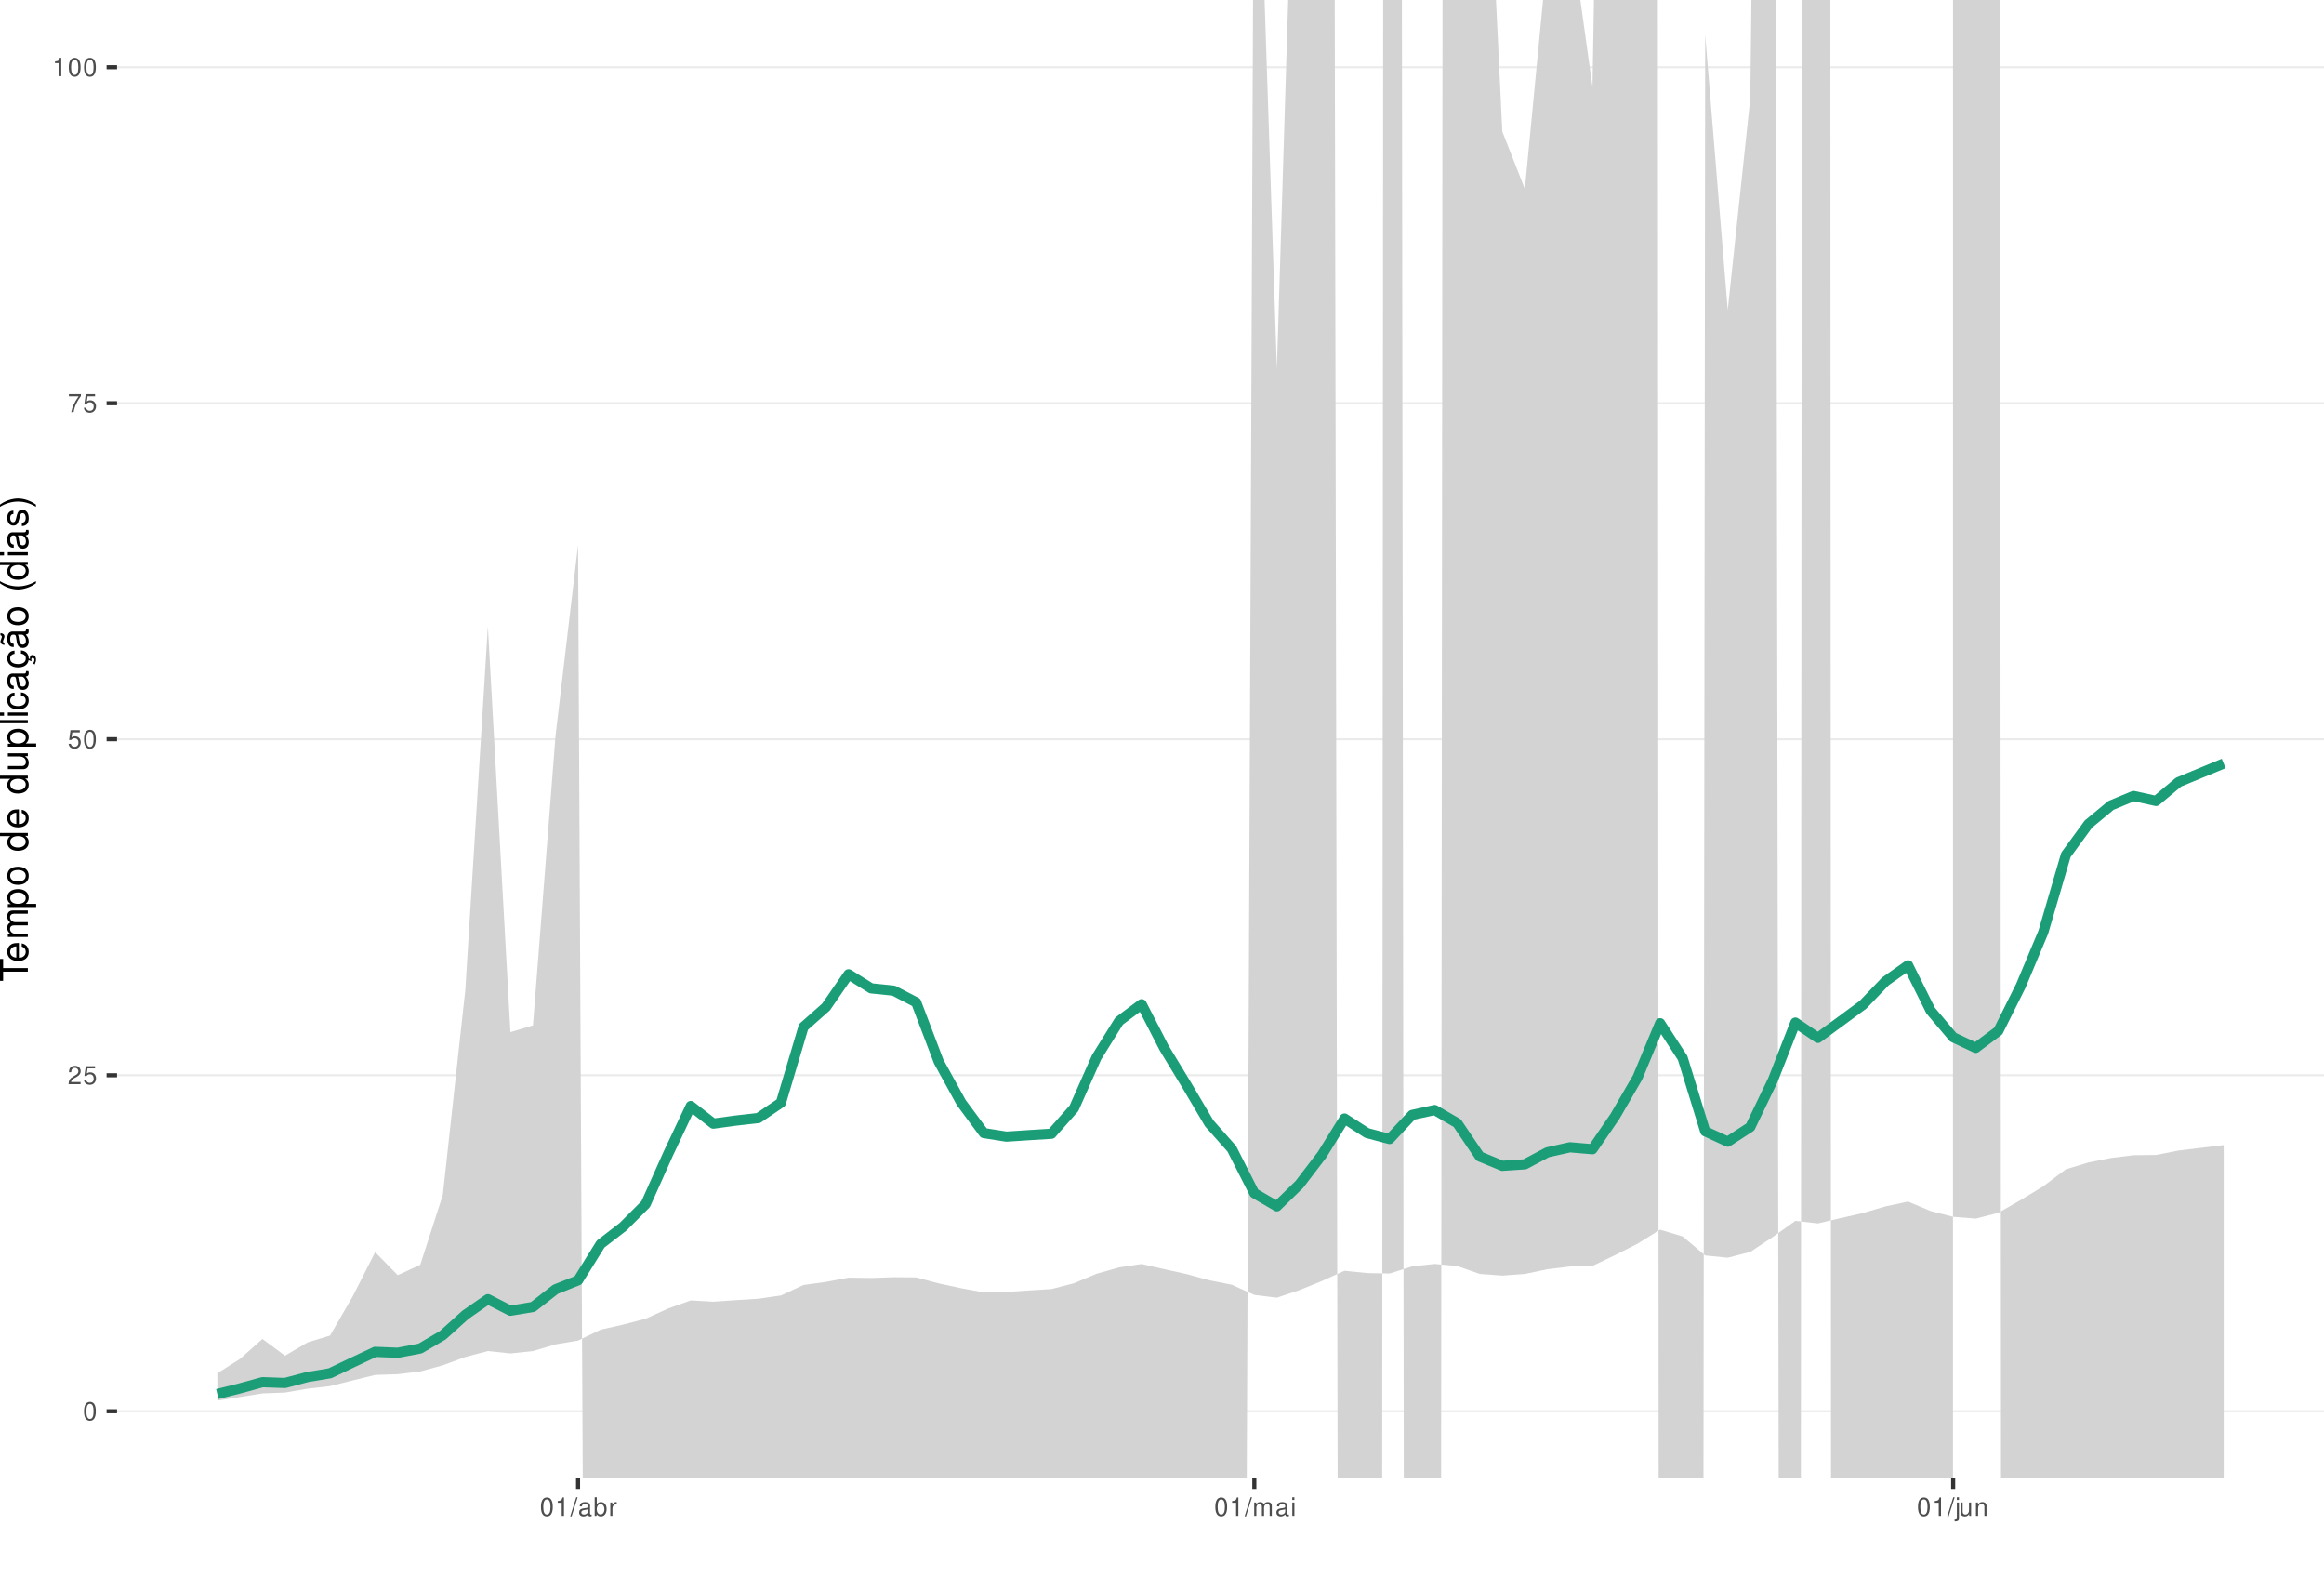
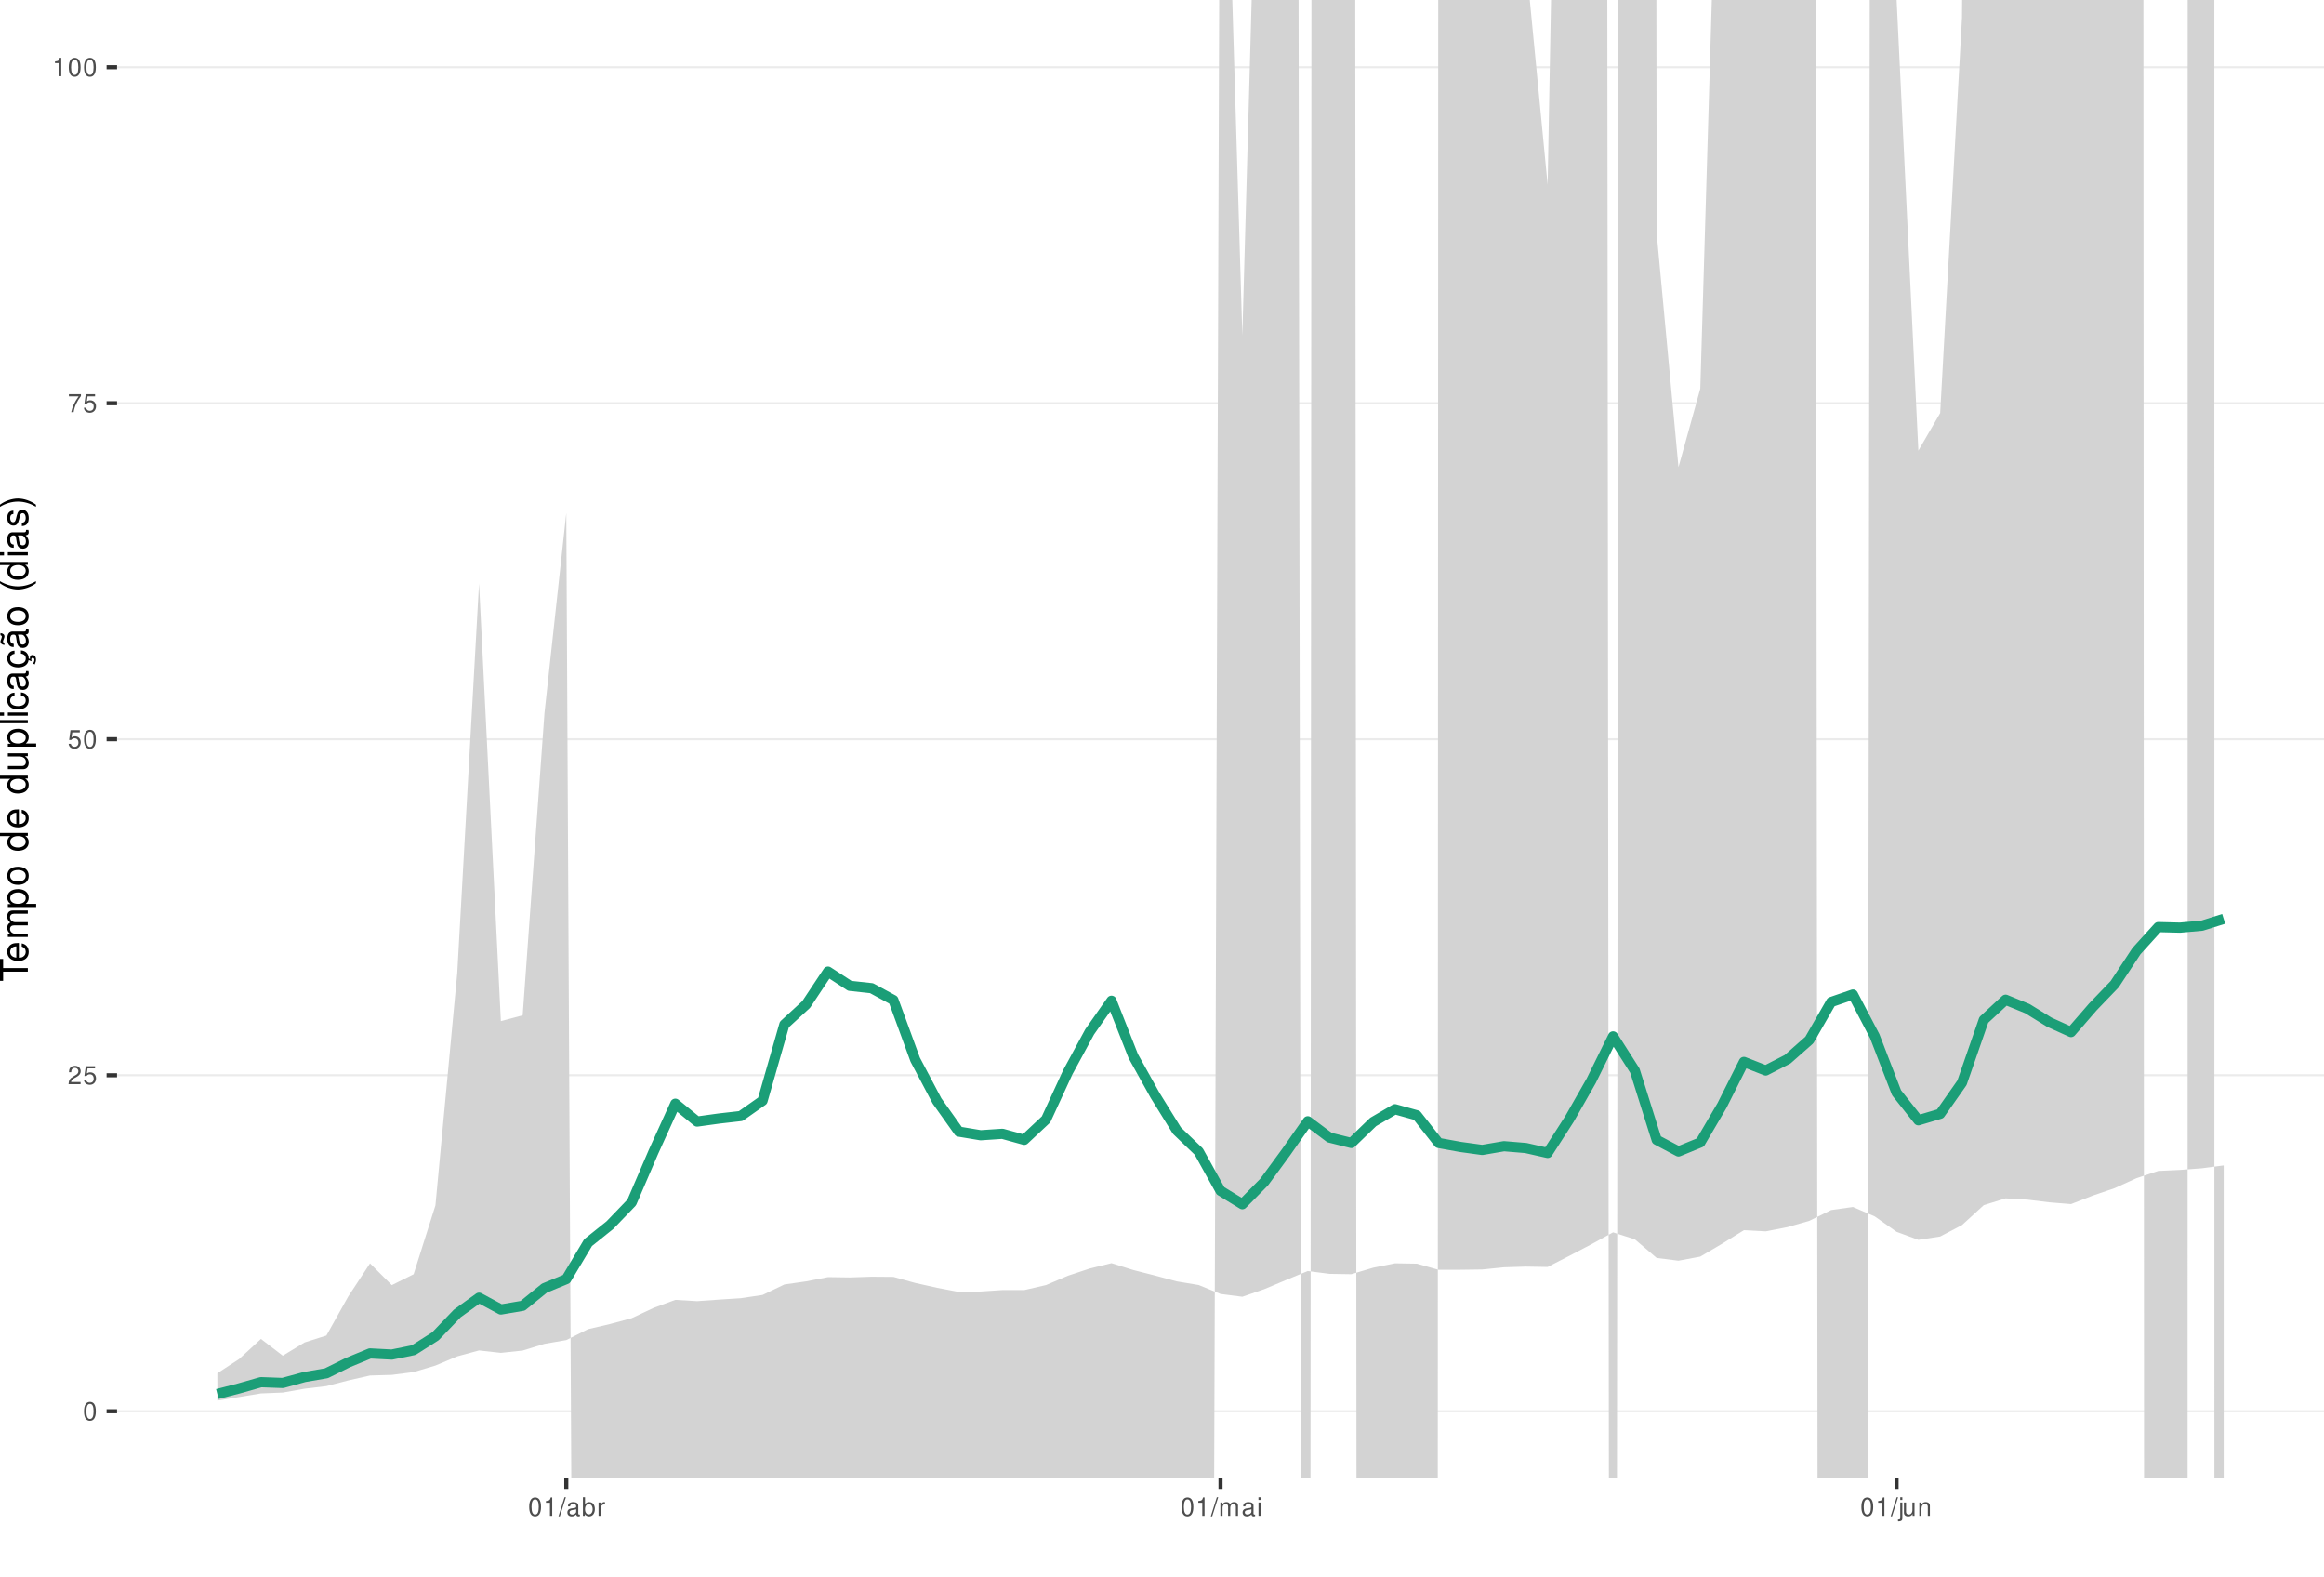
<svg xmlns="http://www.w3.org/2000/svg" xmlns:xlink="http://www.w3.org/1999/xlink" width="609pt" height="413pt" viewBox="0 0 609 413" version="1.1">
  <defs>
    <g>
      <symbol overflow="visible" id="glyph0-0">
        <path style="stroke:none;" d="" />
      </symbol>
      <symbol overflow="visible" id="glyph0-1">
        <path style="stroke:none;" d="M 1.828 -4.812 C 1.391 -4.812 0.984 -4.609 0.75 -4.281 C 0.438 -3.859 0.281 -3.219 0.281 -2.328 C 0.281 -0.703 0.812 0.156 1.828 0.156 C 2.828 0.156 3.375 -0.703 3.375 -2.297 C 3.375 -3.219 3.234 -3.844 2.922 -4.281 C 2.672 -4.625 2.281 -4.812 1.828 -4.812 Z M 1.828 -4.297 C 2.469 -4.297 2.781 -3.641 2.781 -2.344 C 2.781 -0.969 2.469 -0.328 1.812 -0.328 C 1.203 -0.328 0.891 -1 0.891 -2.328 C 0.891 -3.641 1.203 -4.297 1.828 -4.297 Z M 1.828 -4.297 " />
      </symbol>
      <symbol overflow="visible" id="glyph0-2">
        <path style="stroke:none;" d="M 3.375 -0.578 L 0.891 -0.578 C 0.938 -0.984 1.156 -1.234 1.734 -1.578 L 2.406 -1.953 C 3.062 -2.328 3.406 -2.812 3.406 -3.406 C 3.406 -3.812 3.234 -4.188 2.969 -4.438 C 2.688 -4.688 2.344 -4.812 1.891 -4.812 C 1.297 -4.812 0.844 -4.594 0.578 -4.188 C 0.422 -3.938 0.344 -3.641 0.328 -3.141 L 0.922 -3.141 C 0.938 -3.469 0.984 -3.672 1.062 -3.828 C 1.219 -4.125 1.516 -4.297 1.875 -4.297 C 2.406 -4.297 2.797 -3.906 2.797 -3.391 C 2.797 -3.016 2.578 -2.672 2.156 -2.438 L 1.547 -2.078 C 0.562 -1.516 0.281 -1.062 0.219 0 L 3.375 0 Z M 3.375 -0.578 " />
      </symbol>
      <symbol overflow="visible" id="glyph0-3">
        <path style="stroke:none;" d="M 3.172 -4.719 L 0.734 -4.719 L 0.375 -2.156 L 0.922 -2.156 C 1.188 -2.469 1.422 -2.594 1.797 -2.594 C 2.422 -2.594 2.812 -2.156 2.812 -1.453 C 2.812 -0.781 2.422 -0.359 1.781 -0.359 C 1.266 -0.359 0.953 -0.625 0.812 -1.156 L 0.234 -1.156 C 0.312 -0.766 0.375 -0.578 0.516 -0.406 C 0.781 -0.047 1.266 0.156 1.797 0.156 C 2.75 0.156 3.422 -0.547 3.422 -1.531 C 3.422 -2.469 2.797 -3.109 1.891 -3.109 C 1.562 -3.109 1.297 -3.016 1.016 -2.828 L 1.203 -4.141 L 3.172 -4.141 Z M 3.172 -4.719 " />
      </symbol>
      <symbol overflow="visible" id="glyph0-4">
        <path style="stroke:none;" d="M 3.469 -4.719 L 0.312 -4.719 L 0.312 -4.141 L 2.859 -4.141 C 1.734 -2.531 1.266 -1.547 0.922 0 L 1.547 0 C 1.797 -1.516 2.391 -2.812 3.469 -4.234 Z M 3.469 -4.719 " />
      </symbol>
      <symbol overflow="visible" id="glyph0-5">
        <path style="stroke:none;" d="M 1.719 -3.422 L 1.719 0 L 2.312 0 L 2.312 -4.812 L 1.922 -4.812 C 1.719 -4.078 1.578 -3.969 0.672 -3.859 L 0.672 -3.422 Z M 1.719 -3.422 " />
      </symbol>
      <symbol overflow="visible" id="glyph0-6">
        <path style="stroke:none;" d="M 1.531 -4.859 L -0.047 0.141 L 0.312 0.141 L 1.891 -4.859 Z M 1.531 -4.859 " />
      </symbol>
      <symbol overflow="visible" id="glyph0-7">
        <path style="stroke:none;" d="M 3.562 -0.328 C 3.5 -0.312 3.469 -0.312 3.438 -0.312 C 3.25 -0.312 3.141 -0.406 3.141 -0.578 L 3.141 -2.641 C 3.141 -3.25 2.688 -3.594 1.828 -3.594 C 1.312 -3.594 0.906 -3.438 0.672 -3.188 C 0.516 -3 0.453 -2.797 0.438 -2.453 L 0.984 -2.453 C 1.031 -2.875 1.297 -3.078 1.812 -3.078 C 2.312 -3.078 2.594 -2.891 2.594 -2.562 L 2.594 -2.406 C 2.578 -2.172 2.469 -2.078 2.016 -2.031 C 1.219 -1.922 1.109 -1.891 0.891 -1.812 C 0.484 -1.641 0.281 -1.328 0.281 -0.875 C 0.281 -0.25 0.719 0.156 1.422 0.156 C 1.859 0.156 2.219 0 2.609 -0.359 C 2.656 0 2.828 0.156 3.188 0.156 C 3.297 0.156 3.375 0.141 3.562 0.094 Z M 2.594 -1.094 C 2.594 -0.906 2.531 -0.797 2.375 -0.641 C 2.141 -0.438 1.875 -0.328 1.547 -0.328 C 1.109 -0.328 0.859 -0.547 0.859 -0.891 C 0.859 -1.266 1.094 -1.438 1.703 -1.531 C 2.297 -1.609 2.406 -1.641 2.594 -1.719 Z M 2.594 -1.094 " />
      </symbol>
      <symbol overflow="visible" id="glyph0-8">
        <path style="stroke:none;" d="M 0.359 -4.859 L 0.359 0 L 0.859 0 L 0.859 -0.453 C 1.125 -0.047 1.484 0.156 1.969 0.156 C 2.875 0.156 3.484 -0.594 3.484 -1.75 C 3.484 -2.891 2.922 -3.594 1.984 -3.594 C 1.516 -3.594 1.172 -3.406 0.906 -3.016 L 0.906 -4.859 Z M 1.891 -3.062 C 2.5 -3.062 2.906 -2.531 2.906 -1.703 C 2.906 -0.906 2.484 -0.359 1.891 -0.359 C 1.297 -0.359 0.906 -0.906 0.906 -1.719 C 0.906 -2.531 1.297 -3.062 1.891 -3.062 Z M 1.891 -3.062 " />
      </symbol>
      <symbol overflow="visible" id="glyph0-9">
        <path style="stroke:none;" d="M 0.453 -3.484 L 0.453 0 L 1.016 0 L 1.016 -1.812 C 1.031 -2.656 1.375 -3.016 2.141 -3 L 2.141 -3.562 C 2.047 -3.578 1.984 -3.594 1.922 -3.594 C 1.562 -3.594 1.297 -3.375 0.969 -2.859 L 0.969 -3.484 Z M 0.453 -3.484 " />
      </symbol>
      <symbol overflow="visible" id="glyph0-10">
        <path style="stroke:none;" d="M 0.469 -3.484 L 0.469 0 L 1.031 0 L 1.031 -2.188 C 1.031 -2.703 1.391 -3.109 1.844 -3.109 C 2.25 -3.109 2.484 -2.844 2.484 -2.406 L 2.484 0 L 3.047 0 L 3.047 -2.188 C 3.047 -2.703 3.422 -3.109 3.875 -3.109 C 4.266 -3.109 4.516 -2.844 4.516 -2.406 L 4.516 0 L 5.078 0 L 5.078 -2.609 C 5.078 -3.234 4.719 -3.594 4.062 -3.594 C 3.594 -3.594 3.312 -3.453 2.984 -3.062 C 2.781 -3.422 2.5 -3.594 2.047 -3.594 C 1.578 -3.594 1.266 -3.422 0.984 -3 L 0.984 -3.484 Z M 0.469 -3.484 " />
      </symbol>
      <symbol overflow="visible" id="glyph0-11">
        <path style="stroke:none;" d="M 1 -3.484 L 0.453 -3.484 L 0.453 0 L 1 0 Z M 1 -4.859 L 0.438 -4.859 L 0.438 -4.156 L 1 -4.156 Z M 1 -4.859 " />
      </symbol>
      <symbol overflow="visible" id="glyph0-12">
        <path style="stroke:none;" d="M 0.469 -3.484 L 0.469 0.5 C 0.469 0.859 0.359 0.969 0.016 0.969 C -0.031 0.969 -0.047 0.969 -0.125 0.953 L -0.125 1.438 C -0.047 1.438 -0.016 1.453 0.062 1.453 C 0.688 1.453 1.016 1.203 1.016 0.719 L 1.016 -3.484 Z M 1.016 -4.859 L 0.469 -4.859 L 0.469 -4.156 L 1.016 -4.156 Z M 1.016 -4.859 " />
      </symbol>
      <symbol overflow="visible" id="glyph0-13">
        <path style="stroke:none;" d="M 3.203 0 L 3.203 -3.484 L 2.656 -3.484 L 2.656 -1.516 C 2.656 -0.797 2.281 -0.328 1.703 -0.328 C 1.266 -0.328 0.984 -0.594 0.984 -1.016 L 0.984 -3.484 L 0.438 -3.484 L 0.438 -0.797 C 0.438 -0.219 0.859 0.156 1.547 0.156 C 2.062 0.156 2.391 -0.031 2.703 -0.484 L 2.703 0 Z M 3.203 0 " />
      </symbol>
      <symbol overflow="visible" id="glyph0-14">
        <path style="stroke:none;" d="M 0.469 -3.484 L 0.469 0 L 1.031 0 L 1.031 -1.922 C 1.031 -2.641 1.391 -3.109 1.969 -3.109 C 2.406 -3.109 2.688 -2.828 2.688 -2.422 L 2.688 0 L 3.234 0 L 3.234 -2.641 C 3.234 -3.219 2.812 -3.594 2.141 -3.594 C 1.625 -3.594 1.281 -3.391 0.984 -2.906 L 0.984 -3.484 Z M 0.469 -3.484 " />
      </symbol>
      <symbol overflow="visible" id="glyph1-0">
        <path style="stroke:none;" d="" />
      </symbol>
      <symbol overflow="visible" id="glyph1-1">
        <path style="stroke:none;" d="M -6.469 -3.547 L -6.469 -5.938 L -7.297 -5.938 L -7.297 -0.203 L -6.469 -0.203 L -6.469 -2.609 L 0 -2.609 L 0 -3.547 Z M -6.469 -3.547 " />
      </symbol>
      <symbol overflow="visible" id="glyph1-2">
        <path style="stroke:none;" d="M -2.344 -5.125 C -3.141 -5.125 -3.625 -5.062 -4.016 -4.922 C -4.875 -4.578 -5.391 -3.781 -5.391 -2.797 C -5.391 -1.344 -4.281 -0.406 -2.547 -0.406 C -0.812 -0.406 0.234 -1.297 0.234 -2.781 C 0.234 -3.984 -0.453 -4.812 -1.594 -5.016 L -1.594 -4.188 C -0.906 -3.953 -0.547 -3.484 -0.547 -2.812 C -0.547 -2.281 -0.781 -1.828 -1.219 -1.547 C -1.516 -1.344 -1.812 -1.281 -2.344 -1.266 Z M -3.016 -1.297 C -3.984 -1.359 -4.625 -1.953 -4.625 -2.797 C -4.625 -3.641 -3.953 -4.234 -3.016 -4.234 Z M -3.016 -1.297 " />
      </symbol>
      <symbol overflow="visible" id="glyph1-3">
        <path style="stroke:none;" d="M -5.234 -0.703 L 0 -0.703 L 0 -1.547 L -3.297 -1.547 C -4.047 -1.547 -4.656 -2.094 -4.656 -2.766 C -4.656 -3.391 -4.281 -3.734 -3.609 -3.734 L 0 -3.734 L 0 -4.578 L -3.297 -4.578 C -4.047 -4.578 -4.656 -5.125 -4.656 -5.812 C -4.656 -6.422 -4.266 -6.781 -3.609 -6.781 L 0 -6.781 L 0 -7.625 L -3.938 -7.625 C -4.875 -7.625 -5.391 -7.078 -5.391 -6.094 C -5.391 -5.406 -5.188 -4.984 -4.594 -4.484 C -5.156 -4.188 -5.391 -3.766 -5.391 -3.078 C -5.391 -2.375 -5.125 -1.906 -4.5 -1.469 L -5.234 -1.469 Z M -5.234 -0.703 " />
      </symbol>
      <symbol overflow="visible" id="glyph1-4">
        <path style="stroke:none;" d="M 2.188 -0.547 L 2.188 -1.375 L -0.547 -1.375 C -0.016 -1.812 0.234 -2.312 0.234 -2.984 C 0.234 -4.344 -0.859 -5.234 -2.531 -5.234 C -4.297 -5.234 -5.391 -4.375 -5.391 -2.984 C -5.391 -2.266 -5.062 -1.703 -4.453 -1.312 L -5.234 -1.312 L -5.234 -0.547 Z M -4.609 -2.844 C -4.609 -3.766 -3.797 -4.359 -2.547 -4.359 C -1.359 -4.359 -0.547 -3.75 -0.547 -2.844 C -0.547 -1.953 -1.344 -1.375 -2.578 -1.375 C -3.812 -1.375 -4.609 -1.953 -4.609 -2.844 Z M -4.609 -2.844 " />
      </symbol>
      <symbol overflow="visible" id="glyph1-5">
        <path style="stroke:none;" d="M -5.391 -2.719 C -5.391 -1.234 -4.344 -0.359 -2.578 -0.359 C -0.812 -0.359 0.234 -1.234 0.234 -2.734 C 0.234 -4.203 -0.812 -5.094 -2.547 -5.094 C -4.359 -5.094 -5.391 -4.234 -5.391 -2.719 Z M -4.625 -2.734 C -4.625 -3.672 -3.844 -4.234 -2.547 -4.234 C -1.312 -4.234 -0.547 -3.656 -0.547 -2.734 C -0.547 -1.797 -1.312 -1.234 -2.578 -1.234 C -3.844 -1.234 -4.625 -1.797 -4.625 -2.734 Z M -4.625 -2.734 " />
      </symbol>
      <symbol overflow="visible" id="glyph1-6">
        <path style="stroke:none;" d="" />
      </symbol>
      <symbol overflow="visible" id="glyph1-7">
        <path style="stroke:none;" d="M -7.297 -4.953 L -7.297 -4.125 L -4.578 -4.125 C -5.109 -3.766 -5.391 -3.203 -5.391 -2.516 C -5.391 -1.156 -4.297 -0.266 -2.625 -0.266 C -0.859 -0.266 0.234 -1.125 0.234 -2.547 C 0.234 -3.266 -0.047 -3.766 -0.688 -4.203 L 0 -4.203 L 0 -4.953 Z M -4.609 -2.656 C -4.609 -3.547 -3.812 -4.125 -2.562 -4.125 C -1.344 -4.125 -0.547 -3.547 -0.547 -2.656 C -0.547 -1.734 -1.359 -1.125 -2.578 -1.125 C -3.797 -1.125 -4.609 -1.734 -4.609 -2.656 Z M -4.609 -2.656 " />
      </symbol>
      <symbol overflow="visible" id="glyph1-8">
        <path style="stroke:none;" d="M 0 -4.812 L -5.234 -4.812 L -5.234 -3.984 L -2.266 -3.984 C -1.203 -3.984 -0.5 -3.438 -0.5 -2.562 C -0.5 -1.906 -0.906 -1.484 -1.531 -1.484 L -5.234 -1.484 L -5.234 -0.656 L -1.203 -0.656 C -0.328 -0.656 0.234 -1.297 0.234 -2.312 C 0.234 -3.094 -0.047 -3.578 -0.734 -4.062 L 0 -4.062 Z M 0 -4.812 " />
      </symbol>
      <symbol overflow="visible" id="glyph1-9">
        <path style="stroke:none;" d="M -7.297 -1.516 L -7.297 -0.688 L 0 -0.688 L 0 -1.516 Z M -7.297 -1.516 " />
      </symbol>
      <symbol overflow="visible" id="glyph1-10">
        <path style="stroke:none;" d="M -5.234 -1.5 L -5.234 -0.672 L 0 -0.672 L 0 -1.5 Z M -7.297 -1.5 L -7.297 -0.656 L -6.234 -0.656 L -6.234 -1.5 Z M -7.297 -1.5 " />
      </symbol>
      <symbol overflow="visible" id="glyph1-11">
        <path style="stroke:none;" d="M -3.484 -4.703 C -3.984 -4.672 -4.312 -4.562 -4.609 -4.359 C -5.094 -4 -5.391 -3.375 -5.391 -2.641 C -5.391 -1.219 -4.266 -0.312 -2.531 -0.312 C -0.844 -0.312 0.234 -1.203 0.234 -2.625 C 0.234 -3.875 -0.516 -4.672 -1.797 -4.766 L -1.797 -3.938 C -0.953 -3.797 -0.547 -3.359 -0.547 -2.656 C -0.547 -1.734 -1.297 -1.188 -2.531 -1.188 C -3.844 -1.188 -4.625 -1.719 -4.625 -2.625 C -4.625 -3.328 -4.203 -3.766 -3.484 -3.875 Z M -3.484 -4.703 " />
      </symbol>
      <symbol overflow="visible" id="glyph1-12">
        <path style="stroke:none;" d="M -0.484 -5.344 C -0.469 -5.266 -0.469 -5.219 -0.469 -5.172 C -0.469 -4.875 -0.625 -4.719 -0.875 -4.719 L -3.953 -4.719 C -4.891 -4.719 -5.391 -4.047 -5.391 -2.75 C -5.391 -1.984 -5.172 -1.375 -4.781 -1.016 C -4.516 -0.766 -4.203 -0.672 -3.688 -0.656 L -3.688 -1.484 C -4.328 -1.562 -4.625 -1.938 -4.625 -2.719 C -4.625 -3.484 -4.344 -3.891 -3.844 -3.891 L -3.625 -3.891 C -3.266 -3.875 -3.125 -3.703 -3.047 -3.016 C -2.891 -1.844 -2.844 -1.656 -2.719 -1.344 C -2.453 -0.734 -2 -0.422 -1.312 -0.422 C -0.375 -0.422 0.234 -1.078 0.234 -2.141 C 0.234 -2.797 0 -3.328 -0.547 -3.922 C 0 -3.984 0.234 -4.234 0.234 -4.781 C 0.234 -4.953 0.203 -5.062 0.141 -5.344 Z M -1.656 -3.891 C -1.375 -3.891 -1.203 -3.812 -0.969 -3.562 C -0.656 -3.219 -0.5 -2.812 -0.5 -2.312 C -0.5 -1.672 -0.812 -1.297 -1.344 -1.297 C -1.891 -1.297 -2.172 -1.656 -2.297 -2.547 C -2.422 -3.438 -2.453 -3.609 -2.594 -3.891 Z M -1.656 -3.891 " />
      </symbol>
      <symbol overflow="visible" id="glyph1-13">
        <path style="stroke:none;" d="M 0.234 -2.641 C 0.234 -3.875 -0.547 -4.703 -1.797 -4.766 L -1.797 -3.938 C -0.953 -3.797 -0.531 -3.359 -0.531 -2.656 C -0.531 -1.734 -1.281 -1.188 -2.516 -1.188 C -3.844 -1.188 -4.625 -1.719 -4.625 -2.625 C -4.625 -3.328 -4.203 -3.766 -3.484 -3.875 L -3.484 -4.703 C -3.984 -4.672 -4.312 -4.562 -4.609 -4.359 C -5.094 -4 -5.391 -3.375 -5.391 -2.641 C -5.391 -1.219 -4.266 -0.312 -2.531 -0.312 C -1.469 -0.312 -0.625 -0.672 -0.156 -1.312 C 0.047 -1.594 0.125 -1.812 0.203 -2.25 L 0.922 -1.938 L 0.984 -2.062 C 0.938 -2.188 0.906 -2.25 0.906 -2.375 C 0.906 -2.656 1.047 -2.828 1.281 -2.828 C 1.547 -2.828 1.734 -2.594 1.734 -2.297 C 1.734 -2.031 1.672 -1.844 1.438 -1.406 L 1.406 -1.312 L 1.812 -1.094 C 2.078 -1.75 2.141 -1.953 2.141 -2.344 C 2.141 -3.109 1.781 -3.578 1.203 -3.578 C 0.781 -3.578 0.547 -3.297 0.547 -2.797 C 0.547 -2.703 0.547 -2.641 0.562 -2.516 Z M 0.234 -2.641 " />
      </symbol>
      <symbol overflow="visible" id="glyph1-14">
        <path style="stroke:none;" d="M -0.484 -5.344 C -0.469 -5.266 -0.469 -5.219 -0.469 -5.172 C -0.469 -4.875 -0.625 -4.719 -0.875 -4.719 L -3.953 -4.719 C -4.891 -4.719 -5.391 -4.047 -5.391 -2.75 C -5.391 -1.984 -5.172 -1.375 -4.781 -1.016 C -4.516 -0.766 -4.203 -0.672 -3.688 -0.656 L -3.688 -1.484 C -4.328 -1.562 -4.625 -1.938 -4.625 -2.719 C -4.625 -3.484 -4.344 -3.891 -3.844 -3.891 L -3.625 -3.891 C -3.266 -3.875 -3.125 -3.703 -3.047 -3.016 C -2.891 -1.844 -2.844 -1.656 -2.719 -1.344 C -2.453 -0.734 -2 -0.422 -1.312 -0.422 C -0.375 -0.422 0.234 -1.078 0.234 -2.141 C 0.234 -2.797 0 -3.328 -0.547 -3.922 C 0 -3.984 0.234 -4.234 0.234 -4.781 C 0.234 -4.953 0.203 -5.062 0.141 -5.344 Z M -1.656 -3.891 C -1.375 -3.891 -1.203 -3.812 -0.969 -3.562 C -0.656 -3.219 -0.5 -2.812 -0.5 -2.312 C -0.5 -1.672 -0.812 -1.297 -1.344 -1.297 C -1.891 -1.297 -2.172 -1.656 -2.297 -2.547 C -2.422 -3.438 -2.453 -3.609 -2.594 -3.891 Z M -7.172 -3.75 C -6.922 -3.672 -6.812 -3.547 -6.812 -3.375 C -6.812 -3.25 -6.875 -2.984 -6.984 -2.734 C -7.156 -2.312 -7.172 -2.25 -7.172 -2.047 C -7.172 -1.594 -6.797 -1.297 -6.141 -1.188 L -6.141 -1.766 C -6.375 -1.812 -6.5 -1.938 -6.5 -2.094 C -6.5 -2.203 -6.469 -2.344 -6.375 -2.578 C -6.156 -3.156 -6.125 -3.234 -6.125 -3.438 C -6.125 -3.922 -6.484 -4.219 -7.172 -4.312 Z M -7.172 -3.75 " />
      </symbol>
      <symbol overflow="visible" id="glyph1-15">
        <path style="stroke:none;" d="M -7.297 -2.359 C -5.984 -1.359 -4.156 -0.734 -2.594 -0.734 C -1.016 -0.734 0.812 -1.359 2.125 -2.359 L 2.125 -2.906 C 0.688 -2.031 -0.984 -1.547 -2.594 -1.547 C -4.188 -1.547 -5.875 -2.031 -7.297 -2.906 Z M -7.297 -2.359 " />
      </symbol>
      <symbol overflow="visible" id="glyph1-16">
        <path style="stroke:none;" d="M -3.781 -4.375 C -4.812 -4.375 -5.391 -3.688 -5.391 -2.484 C -5.391 -1.266 -4.766 -0.469 -3.797 -0.469 C -2.969 -0.469 -2.578 -0.891 -2.281 -2.125 L -2.094 -2.906 C -1.953 -3.484 -1.734 -3.719 -1.375 -3.719 C -0.875 -3.719 -0.547 -3.234 -0.547 -2.5 C -0.547 -2.047 -0.672 -1.672 -0.891 -1.453 C -1.047 -1.328 -1.188 -1.266 -1.562 -1.219 L -1.562 -0.344 C -0.344 -0.375 0.234 -1.062 0.234 -2.438 C 0.234 -3.75 -0.422 -4.594 -1.438 -4.594 C -2.203 -4.594 -2.641 -4.156 -2.891 -3.109 L -3.078 -2.312 C -3.234 -1.625 -3.453 -1.344 -3.828 -1.344 C -4.312 -1.344 -4.625 -1.766 -4.625 -2.453 C -4.625 -3.125 -4.328 -3.484 -3.781 -3.5 Z M -3.781 -4.375 " />
      </symbol>
      <symbol overflow="visible" id="glyph1-17">
        <path style="stroke:none;" d="M 2.125 -0.938 C 0.812 -1.938 -1.016 -2.562 -2.578 -2.562 C -4.156 -2.562 -5.984 -1.938 -7.297 -0.938 L -7.297 -0.375 C -5.859 -1.266 -4.188 -1.75 -2.578 -1.75 C -0.984 -1.75 0.703 -1.266 2.125 -0.375 Z M 2.125 -0.938 " />
      </symbol>
    </g>
    <clipPath id="clip1">
      <path d="M 30.672 0 L 609 0 L 609 387.328 L 30.672 387.328 Z M 30.672 0 " />
    </clipPath>
    <clipPath id="clip2">
      <path d="M 30.672 369 L 609 369 L 609 370 L 30.672 370 Z M 30.672 369 " />
    </clipPath>
    <clipPath id="clip3">
      <path d="M 30.672 281 L 609 281 L 609 282 L 30.672 282 Z M 30.672 281 " />
    </clipPath>
    <clipPath id="clip4">
      <path d="M 30.672 193 L 609 193 L 609 194 L 30.672 194 Z M 30.672 193 " />
    </clipPath>
    <clipPath id="clip5">
      <path d="M 30.672 105 L 609 105 L 609 106 L 30.672 106 Z M 30.672 105 " />
    </clipPath>
    <clipPath id="clip6">
      <path d="M 30.672 17 L 609 17 L 609 18 L 30.672 18 Z M 30.672 17 " />
    </clipPath>
    <clipPath id="clip7">
      <path d="M 56 0 L 583 0 L 583 387.328 L 56 387.328 Z M 56 0 " />
    </clipPath>
  </defs>
  <g id="surface16">
    <rect x="0" y="0" width="609" height="413" style="fill:rgb(100%,100%,100%);fill-opacity:1;stroke:none;" />
    <rect x="0" y="0" width="609" height="413" style="fill:rgb(100%,100%,100%);fill-opacity:1;stroke:none;" />
    <path style="fill:none;stroke-width:1.067;stroke-linecap:round;stroke-linejoin:round;stroke:rgb(100%,100%,100%);stroke-opacity:1;stroke-miterlimit:10;" d="M 0 413 L 609 413 L 609 0 L 0 0 Z M 0 413 " />
    <g clip-path="url(#clip1)" clip-rule="nonzero">
      <path style=" stroke:none;fill-rule:nonzero;fill:rgb(100%,100%,100%);fill-opacity:1;" d="M 30.672 387.328 L 609 387.328 L 609 0 L 30.672 0 Z M 30.672 387.328 " />
    </g>
    <g clip-path="url(#clip2)" clip-rule="nonzero">
      <path style="fill:none;stroke-width:0.533;stroke-linecap:butt;stroke-linejoin:round;stroke:rgb(92.157%,92.157%,92.157%);stroke-opacity:1;stroke-miterlimit:10;" d="M 30.672 369.723 L 609 369.723 " />
    </g>
    <g clip-path="url(#clip3)" clip-rule="nonzero">
      <path style="fill:none;stroke-width:0.533;stroke-linecap:butt;stroke-linejoin:round;stroke:rgb(92.157%,92.157%,92.157%);stroke-opacity:1;stroke-miterlimit:10;" d="M 30.672 281.695 L 609 281.695 " />
    </g>
    <g clip-path="url(#clip4)" clip-rule="nonzero">
      <path style="fill:none;stroke-width:0.533;stroke-linecap:butt;stroke-linejoin:round;stroke:rgb(92.157%,92.157%,92.157%);stroke-opacity:1;stroke-miterlimit:10;" d="M 30.672 193.664 L 609 193.664 " />
    </g>
    <g clip-path="url(#clip5)" clip-rule="nonzero">
      <path style="fill:none;stroke-width:0.533;stroke-linecap:butt;stroke-linejoin:round;stroke:rgb(92.157%,92.157%,92.157%);stroke-opacity:1;stroke-miterlimit:10;" d="M 30.672 105.637 L 609 105.637 " />
    </g>
    <g clip-path="url(#clip6)" clip-rule="nonzero">
      <path style="fill:none;stroke-width:0.533;stroke-linecap:butt;stroke-linejoin:round;stroke:rgb(92.157%,92.157%,92.157%);stroke-opacity:1;stroke-miterlimit:10;" d="M 30.672 17.605 L 609 17.605 " />
    </g>
    <g clip-path="url(#clip7)" clip-rule="nonzero">
-       <path style=" stroke:none;fill-rule:nonzero;fill:rgb(82.745%,82.745%,82.745%);fill-opacity:1;" d="M 56.957 359.766 L 62.867 356.039 L 68.773 350.781 L 74.68 355.168 L 80.59 351.695 L 86.496 349.883 L 92.402 339.672 L 98.309 328.031 L 104.219 334.07 L 110.125 331.355 L 116.031 313.074 L 121.941 259.273 L 127.848 164.133 L 133.754 270.402 L 139.66 268.633 L 145.57 192.82 L 151.477 142.785 L 152.84 413 L 326.598 413 L 328.355 0 L 331.379 0 L 334.605 96.691 L 337.566 0 L 349.766 0 L 350.578 413 L 362.184 413 L 362.457 0 L 367.367 0 L 367.891 413 L 377.617 413 L 378.012 0 L 392.02 0 L 393.676 34.457 L 399.586 49.5 L 404.352 0 L 414.129 0 L 417.309 22.777 L 417.691 0 L 434.438 0 L 434.656 413 L 446.363 413 L 446.844 9.184 L 452.75 81.207 L 458.656 25.824 L 458.957 0 L 465.422 0 L 466.148 413 L 471.906 413 L 472.148 0 L 479.641 0 L 479.824 413 L 511.773 413 L 511.789 0 L 524.125 0 L 524.375 413 L 582.711 413 L 582.711 299.992 L 576.805 300.703 L 570.898 301.418 L 564.992 302.574 L 559.082 302.641 L 553.176 303.367 L 547.27 304.535 L 541.359 306.332 L 535.453 310.77 L 529.547 314.367 L 523.641 317.738 L 517.73 319.254 L 511.824 318.785 L 505.918 317.27 L 500.008 314.789 L 494.102 316.051 L 488.195 317.789 L 482.289 319.133 L 476.379 320.512 L 470.473 319.84 L 464.566 324.059 L 458.656 327.984 L 452.75 329.496 L 446.844 328.91 L 440.938 323.926 L 435.027 322.145 L 429.121 325.828 L 423.215 328.824 L 417.309 331.645 L 411.398 331.793 L 405.492 332.512 L 399.586 333.754 L 393.676 334.18 L 387.77 333.746 L 381.863 331.672 L 375.957 331.125 L 370.047 331.77 L 364.141 333.637 L 358.234 333.52 L 352.324 332.918 L 346.418 335.598 L 340.512 337.992 L 334.605 339.973 L 328.695 339.246 L 322.789 336.574 L 316.883 335.398 L 310.973 333.793 L 305.066 332.488 L 299.16 331.145 L 293.254 332.027 L 287.344 333.703 L 281.438 336.188 L 275.531 337.711 L 269.625 338.082 L 263.715 338.465 L 257.809 338.586 L 251.902 337.5 L 245.992 336.23 L 240.086 334.656 L 234.18 334.609 L 228.273 334.805 L 222.363 334.723 L 216.457 335.828 L 210.551 336.648 L 204.641 339.395 L 198.734 340.246 L 192.828 340.617 L 186.922 341.027 L 181.012 340.691 L 175.105 342.797 L 169.199 345.477 L 163.293 347.016 L 157.383 348.352 L 151.477 351.207 L 145.57 352.199 L 139.66 353.957 L 133.754 354.578 L 127.848 353.953 L 121.941 355.508 L 116.031 357.68 L 110.125 359.301 L 104.219 360.008 L 98.309 360.203 L 92.402 361.652 L 86.496 363.133 L 80.59 363.812 L 74.68 364.824 L 68.773 365.047 L 62.867 365.996 L 56.957 366.93 Z M 56.957 359.766 " />
-     </g>
-     <path style="fill:none;stroke-width:2.667;stroke-linecap:butt;stroke-linejoin:round;stroke:rgb(10.588%,61.961%,46.667%);stroke-opacity:1;stroke-miterlimit:10;" d="M 56.957 365.207 L 62.867 363.734 L 68.773 362.105 L 74.68 362.312 L 80.59 360.75 L 86.496 359.766 L 92.402 356.934 L 98.309 354.16 L 104.219 354.402 L 110.125 353.281 L 116.031 349.805 L 121.941 344.473 L 127.848 340.367 L 133.754 343.387 L 139.66 342.398 L 145.57 337.781 L 151.477 335.434 L 157.383 325.926 L 163.293 321.371 L 169.199 315.465 L 175.105 302.254 L 181.012 289.75 L 186.922 294.367 L 192.828 293.566 L 198.734 292.902 L 204.641 288.895 L 210.551 269.039 L 216.457 263.809 L 222.363 255.242 L 228.273 258.926 L 234.18 259.531 L 240.086 262.602 L 245.992 278.125 L 251.902 288.863 L 257.809 296.844 L 263.715 297.777 L 269.625 297.387 L 275.531 297.02 L 281.438 290.344 L 287.344 277.004 L 293.254 267.504 L 299.16 263.078 L 305.066 274.562 L 310.973 284.293 L 316.883 294.301 L 322.789 300.953 L 328.695 312.598 L 334.605 316.039 L 340.512 310.277 L 346.418 302.547 L 352.324 293.027 L 358.234 296.844 L 364.141 298.398 L 370.047 292.09 L 375.957 290.797 L 381.863 294.234 L 387.77 302.98 L 393.676 305.422 L 399.586 305.023 L 405.492 301.887 L 411.398 300.57 L 417.309 301.074 L 423.215 292.445 L 429.121 282.27 L 435.027 268.066 L 440.938 277.18 L 446.844 296.375 L 452.75 299.094 L 458.656 295.258 L 464.566 282.984 L 470.473 267.898 L 476.379 271.906 L 482.289 267.586 L 488.195 263.223 L 494.102 257.074 L 500.008 252.895 L 505.918 264.754 L 511.824 271.742 L 517.73 274.523 L 523.641 270.109 L 529.547 258.273 L 535.453 244.184 L 541.359 223.98 L 547.27 215.883 L 553.176 211 L 559.082 208.539 L 564.992 209.836 L 570.898 204.898 L 582.711 200.016 " />
+       <path style=" stroke:none;fill-rule:nonzero;fill:rgb(82.745%,82.745%,82.745%);fill-opacity:1;" d="M 56.957 359.766 L 62.672 356.039 L 68.387 350.781 L 74.102 355.168 L 79.816 351.695 L 85.531 349.883 L 91.246 339.672 L 96.961 330.977 L 102.676 336.68 L 108.391 333.824 L 114.105 315.789 L 119.82 254.902 L 125.535 152.871 L 131.25 267.512 L 136.965 265.98 L 142.68 186.805 L 148.395 134.379 L 149.84 413 L 318.082 413 L 319.484 0 L 322.918 0 L 325.551 87.871 L 327.996 0 L 340.289 0 L 340.953 413 L 343.395 413 L 343.66 0 L 355.145 0 L 355.484 413 L 376.758 413 L 376.887 0 L 400.875 0 L 405.555 48.402 L 406.445 0 L 421.191 0 L 421.633 413 L 423.695 413 L 424.109 0 L 434.051 0 L 434.129 61.184 L 439.844 122.391 L 445.559 101.816 L 448.582 0 L 475.852 0 L 476.312 413 L 489.383 413 L 489.965 0 L 497.008 0 L 502.707 118.062 L 508.422 108.223 L 514.137 4.672 L 514.176 0 L 561.676 0 L 561.852 413 L 573.25 413 L 573.273 0 L 580.258 0 L 580.277 413 L 582.711 413 L 582.711 305.316 L 576.996 306.066 L 571.281 306.496 L 565.566 306.766 L 559.852 308.668 L 554.141 311.27 L 548.426 313.223 L 542.711 315.449 L 536.996 314.984 L 531.281 314.285 L 525.566 313.953 L 519.852 315.723 L 514.137 320.949 L 508.422 323.945 L 502.707 324.816 L 496.992 322.711 L 491.277 318.68 L 485.562 316.207 L 479.848 317.012 L 474.133 319.836 L 468.418 321.477 L 462.703 322.59 L 456.988 322.289 L 451.273 325.836 L 445.559 329.207 L 439.844 330.277 L 434.129 329.562 L 428.414 324.688 L 422.699 322.855 L 416.984 325.996 L 411.27 328.988 L 405.555 331.918 L 399.84 331.82 L 394.125 332 L 388.414 332.574 L 382.699 332.652 L 376.984 332.66 L 371.27 331.055 L 365.555 330.965 L 359.84 332.109 L 354.125 333.816 L 348.41 333.723 L 342.695 332.988 L 336.98 335.348 L 331.266 337.75 L 325.551 339.73 L 319.836 338.992 L 314.121 336.652 L 308.406 335.703 L 302.691 334.176 L 296.977 332.719 L 291.262 330.926 L 285.547 332.328 L 279.832 334.227 L 274.117 336.66 L 268.402 337.977 L 262.688 337.973 L 256.973 338.352 L 251.258 338.469 L 245.543 337.379 L 239.828 336.105 L 234.113 334.523 L 228.398 334.477 L 222.684 334.668 L 216.973 334.586 L 211.258 335.688 L 205.543 336.508 L 199.828 339.258 L 194.113 340.109 L 188.398 340.477 L 182.684 340.883 L 176.969 340.543 L 171.254 342.652 L 165.539 345.336 L 159.824 346.875 L 154.109 348.211 L 148.395 351.074 L 142.68 352.062 L 136.965 353.82 L 131.25 354.43 L 125.535 353.793 L 119.82 355.344 L 114.105 357.75 L 108.391 359.457 L 102.676 360.191 L 96.961 360.355 L 91.246 361.652 L 85.531 363.133 L 79.816 363.812 L 74.102 364.824 L 68.387 365.047 L 62.672 365.996 L 56.957 366.93 Z M 56.957 359.766 " />
+     </g>
+     <path style="fill:none;stroke-width:2.667;stroke-linecap:butt;stroke-linejoin:round;stroke:rgb(10.588%,61.961%,46.667%);stroke-opacity:1;stroke-miterlimit:10;" d="M 56.957 365.207 L 62.672 363.734 L 68.387 362.105 L 74.102 362.312 L 79.816 360.75 L 85.531 359.766 L 91.246 356.934 L 96.961 354.574 L 102.676 354.875 L 108.391 353.711 L 114.105 350.074 L 119.82 344.105 L 125.535 339.98 L 131.25 343.066 L 136.965 342.094 L 142.68 337.457 L 148.395 335.105 L 154.109 325.539 L 159.824 320.961 L 165.539 315.027 L 171.254 301.734 L 176.969 289.152 L 182.684 293.824 L 188.398 293.035 L 194.113 292.383 L 199.828 288.363 L 205.543 268.395 L 211.258 263.148 L 216.973 254.543 L 222.684 258.266 L 228.398 258.887 L 234.113 261.992 L 239.828 277.613 L 245.543 288.426 L 251.258 296.461 L 256.973 297.414 L 262.688 297.031 L 268.402 298.613 L 274.117 293.258 L 279.832 280.863 L 285.547 270.324 L 291.262 262.176 L 296.977 276.699 L 302.691 286.969 L 308.406 296.195 L 314.121 301.676 L 319.836 311.977 L 325.551 315.48 L 331.266 309.68 L 336.98 301.898 L 342.695 293.746 L 348.41 298.023 L 354.125 299.445 L 359.84 293.926 L 365.555 290.594 L 371.27 292.18 L 376.984 299.441 L 382.699 300.477 L 388.414 301.262 L 394.125 300.285 L 399.84 300.758 L 405.555 302.051 L 411.27 293.156 L 416.984 283.125 L 422.699 271.516 L 428.414 280.484 L 434.129 298.629 L 439.844 301.66 L 445.559 299.316 L 451.273 289.57 L 456.988 278.203 L 462.703 280.445 L 468.418 277.508 L 474.133 272.465 L 479.848 262.512 L 485.562 260.543 L 491.277 271.473 L 496.992 286.281 L 502.707 293.492 L 508.422 291.793 L 514.137 283.656 L 519.852 267.191 L 525.566 261.906 L 531.281 264.246 L 536.996 267.781 L 542.711 270.379 L 548.426 263.789 L 554.141 257.844 L 559.852 249.176 L 565.566 242.879 L 571.281 243.023 L 576.996 242.512 L 582.711 240.727 " />
    <g style="fill:rgb(30.196%,30.196%,30.196%);fill-opacity:1;">
      <use xlink:href="#glyph0-1" x="21.738" y="372.07" />
    </g>
    <g style="fill:rgb(30.196%,30.196%,30.196%);fill-opacity:1;">
      <use xlink:href="#glyph0-2" x="17.738" y="284.043" />
      <use xlink:href="#glyph0-3" x="21.738" y="284.043" />
    </g>
    <g style="fill:rgb(30.196%,30.196%,30.196%);fill-opacity:1;">
      <use xlink:href="#glyph0-3" x="17.738" y="196.012" />
      <use xlink:href="#glyph0-1" x="21.738" y="196.012" />
    </g>
    <g style="fill:rgb(30.196%,30.196%,30.196%);fill-opacity:1;">
      <use xlink:href="#glyph0-4" x="17.738" y="107.984" />
      <use xlink:href="#glyph0-3" x="21.738" y="107.984" />
    </g>
    <g style="fill:rgb(30.196%,30.196%,30.196%);fill-opacity:1;">
      <use xlink:href="#glyph0-5" x="13.738" y="19.953" />
      <use xlink:href="#glyph0-1" x="17.738" y="19.953" />
      <use xlink:href="#glyph0-1" x="21.738" y="19.953" />
    </g>
    <path style="fill:none;stroke-width:1.067;stroke-linecap:butt;stroke-linejoin:round;stroke:rgb(20%,20%,20%);stroke-opacity:1;stroke-miterlimit:10;" d="M 27.93 369.723 L 30.672 369.723 " />
    <path style="fill:none;stroke-width:1.067;stroke-linecap:butt;stroke-linejoin:round;stroke:rgb(20%,20%,20%);stroke-opacity:1;stroke-miterlimit:10;" d="M 27.93 281.695 L 30.672 281.695 " />
    <path style="fill:none;stroke-width:1.067;stroke-linecap:butt;stroke-linejoin:round;stroke:rgb(20%,20%,20%);stroke-opacity:1;stroke-miterlimit:10;" d="M 27.93 193.664 L 30.672 193.664 " />
    <path style="fill:none;stroke-width:1.067;stroke-linecap:butt;stroke-linejoin:round;stroke:rgb(20%,20%,20%);stroke-opacity:1;stroke-miterlimit:10;" d="M 27.93 105.637 L 30.672 105.637 " />
    <path style="fill:none;stroke-width:1.067;stroke-linecap:butt;stroke-linejoin:round;stroke:rgb(20%,20%,20%);stroke-opacity:1;stroke-miterlimit:10;" d="M 27.93 17.605 L 30.672 17.605 " />
-     <path style="fill:none;stroke-width:1.067;stroke-linecap:butt;stroke-linejoin:round;stroke:rgb(20%,20%,20%);stroke-opacity:1;stroke-miterlimit:10;" d="M 151.477 390.07 L 151.477 387.328 " />
-     <path style="fill:none;stroke-width:1.067;stroke-linecap:butt;stroke-linejoin:round;stroke:rgb(20%,20%,20%);stroke-opacity:1;stroke-miterlimit:10;" d="M 328.695 390.07 L 328.695 387.328 " />
-     <path style="fill:none;stroke-width:1.067;stroke-linecap:butt;stroke-linejoin:round;stroke:rgb(20%,20%,20%);stroke-opacity:1;stroke-miterlimit:10;" d="M 511.824 390.07 L 511.824 387.328 " />
-     <g style="fill:rgb(30.196%,30.196%,30.196%);fill-opacity:1;">
-       <use xlink:href="#glyph0-1" x="141.477" y="397.109" />
-       <use xlink:href="#glyph0-5" x="145.477" y="397.109" />
-       <use xlink:href="#glyph0-6" x="149.477" y="397.109" />
-       <use xlink:href="#glyph0-7" x="151.477" y="397.109" />
-       <use xlink:href="#glyph0-8" x="155.477" y="397.109" />
-       <use xlink:href="#glyph0-9" x="159.477" y="397.109" />
-     </g>
-     <g style="fill:rgb(30.196%,30.196%,30.196%);fill-opacity:1;">
-       <use xlink:href="#glyph0-1" x="318.195" y="397.109" />
-       <use xlink:href="#glyph0-5" x="322.195" y="397.109" />
-       <use xlink:href="#glyph0-6" x="326.195" y="397.109" />
-       <use xlink:href="#glyph0-10" x="328.195" y="397.109" />
-       <use xlink:href="#glyph0-7" x="334.195" y="397.109" />
-       <use xlink:href="#glyph0-11" x="338.195" y="397.109" />
-     </g>
-     <g style="fill:rgb(30.196%,30.196%,30.196%);fill-opacity:1;">
-       <use xlink:href="#glyph0-1" x="502.324" y="397.109" />
-       <use xlink:href="#glyph0-5" x="506.324" y="397.109" />
-       <use xlink:href="#glyph0-6" x="510.324" y="397.109" />
-       <use xlink:href="#glyph0-12" x="512.324" y="397.109" />
-       <use xlink:href="#glyph0-13" x="513.324" y="397.109" />
-       <use xlink:href="#glyph0-14" x="517.324" y="397.109" />
+     <path style="fill:none;stroke-width:1.067;stroke-linecap:butt;stroke-linejoin:round;stroke:rgb(20%,20%,20%);stroke-opacity:1;stroke-miterlimit:10;" d="M 148.395 390.07 L 148.395 387.328 " />
+     <path style="fill:none;stroke-width:1.067;stroke-linecap:butt;stroke-linejoin:round;stroke:rgb(20%,20%,20%);stroke-opacity:1;stroke-miterlimit:10;" d="M 319.836 390.07 L 319.836 387.328 " />
+     <path style="fill:none;stroke-width:1.067;stroke-linecap:butt;stroke-linejoin:round;stroke:rgb(20%,20%,20%);stroke-opacity:1;stroke-miterlimit:10;" d="M 496.992 390.07 L 496.992 387.328 " />
+     <g style="fill:rgb(30.196%,30.196%,30.196%);fill-opacity:1;">
+       <use xlink:href="#glyph0-1" x="138.395" y="397.109" />
+       <use xlink:href="#glyph0-5" x="142.395" y="397.109" />
+       <use xlink:href="#glyph0-6" x="146.395" y="397.109" />
+       <use xlink:href="#glyph0-7" x="148.395" y="397.109" />
+       <use xlink:href="#glyph0-8" x="152.395" y="397.109" />
+       <use xlink:href="#glyph0-9" x="156.395" y="397.109" />
+     </g>
+     <g style="fill:rgb(30.196%,30.196%,30.196%);fill-opacity:1;">
+       <use xlink:href="#glyph0-1" x="309.336" y="397.109" />
+       <use xlink:href="#glyph0-5" x="313.336" y="397.109" />
+       <use xlink:href="#glyph0-6" x="317.336" y="397.109" />
+       <use xlink:href="#glyph0-10" x="319.336" y="397.109" />
+       <use xlink:href="#glyph0-7" x="325.336" y="397.109" />
+       <use xlink:href="#glyph0-11" x="329.336" y="397.109" />
+     </g>
+     <g style="fill:rgb(30.196%,30.196%,30.196%);fill-opacity:1;">
+       <use xlink:href="#glyph0-1" x="487.492" y="397.109" />
+       <use xlink:href="#glyph0-5" x="491.492" y="397.109" />
+       <use xlink:href="#glyph0-6" x="495.492" y="397.109" />
+       <use xlink:href="#glyph0-12" x="497.492" y="397.109" />
+       <use xlink:href="#glyph0-13" x="498.492" y="397.109" />
+       <use xlink:href="#glyph0-14" x="502.492" y="397.109" />
    </g>
    <g style="fill:rgb(0%,0%,0%);fill-opacity:1;">
      <use xlink:href="#glyph1-1" x="7.29" y="257.164" />
      <use xlink:href="#glyph1-2" x="7.29" y="252.164" />
      <use xlink:href="#glyph1-3" x="7.29" y="246.164" />
      <use xlink:href="#glyph1-4" x="7.29" y="238.164" />
      <use xlink:href="#glyph1-5" x="7.29" y="232.164" />
      <use xlink:href="#glyph1-6" x="7.29" y="226.164" />
      <use xlink:href="#glyph1-7" x="7.29" y="223.164" />
      <use xlink:href="#glyph1-2" x="7.29" y="217.164" />
      <use xlink:href="#glyph1-6" x="7.29" y="211.164" />
      <use xlink:href="#glyph1-7" x="7.29" y="208.164" />
      <use xlink:href="#glyph1-8" x="7.29" y="202.164" />
      <use xlink:href="#glyph1-4" x="7.29" y="196.164" />
      <use xlink:href="#glyph1-9" x="7.29" y="190.164" />
      <use xlink:href="#glyph1-10" x="7.29" y="188.164" />
      <use xlink:href="#glyph1-11" x="7.29" y="186.164" />
      <use xlink:href="#glyph1-12" x="7.29" y="181.164" />
      <use xlink:href="#glyph1-13" x="7.29" y="175.164" />
      <use xlink:href="#glyph1-14" x="7.29" y="170.164" />
      <use xlink:href="#glyph1-5" x="7.29" y="164.164" />
      <use xlink:href="#glyph1-6" x="7.29" y="158.164" />
      <use xlink:href="#glyph1-15" x="7.29" y="155.164" />
      <use xlink:href="#glyph1-7" x="7.29" y="152.164" />
      <use xlink:href="#glyph1-10" x="7.29" y="146.164" />
      <use xlink:href="#glyph1-12" x="7.29" y="144.164" />
      <use xlink:href="#glyph1-16" x="7.29" y="138.164" />
      <use xlink:href="#glyph1-17" x="7.29" y="133.164" />
    </g>
  </g>
</svg>
